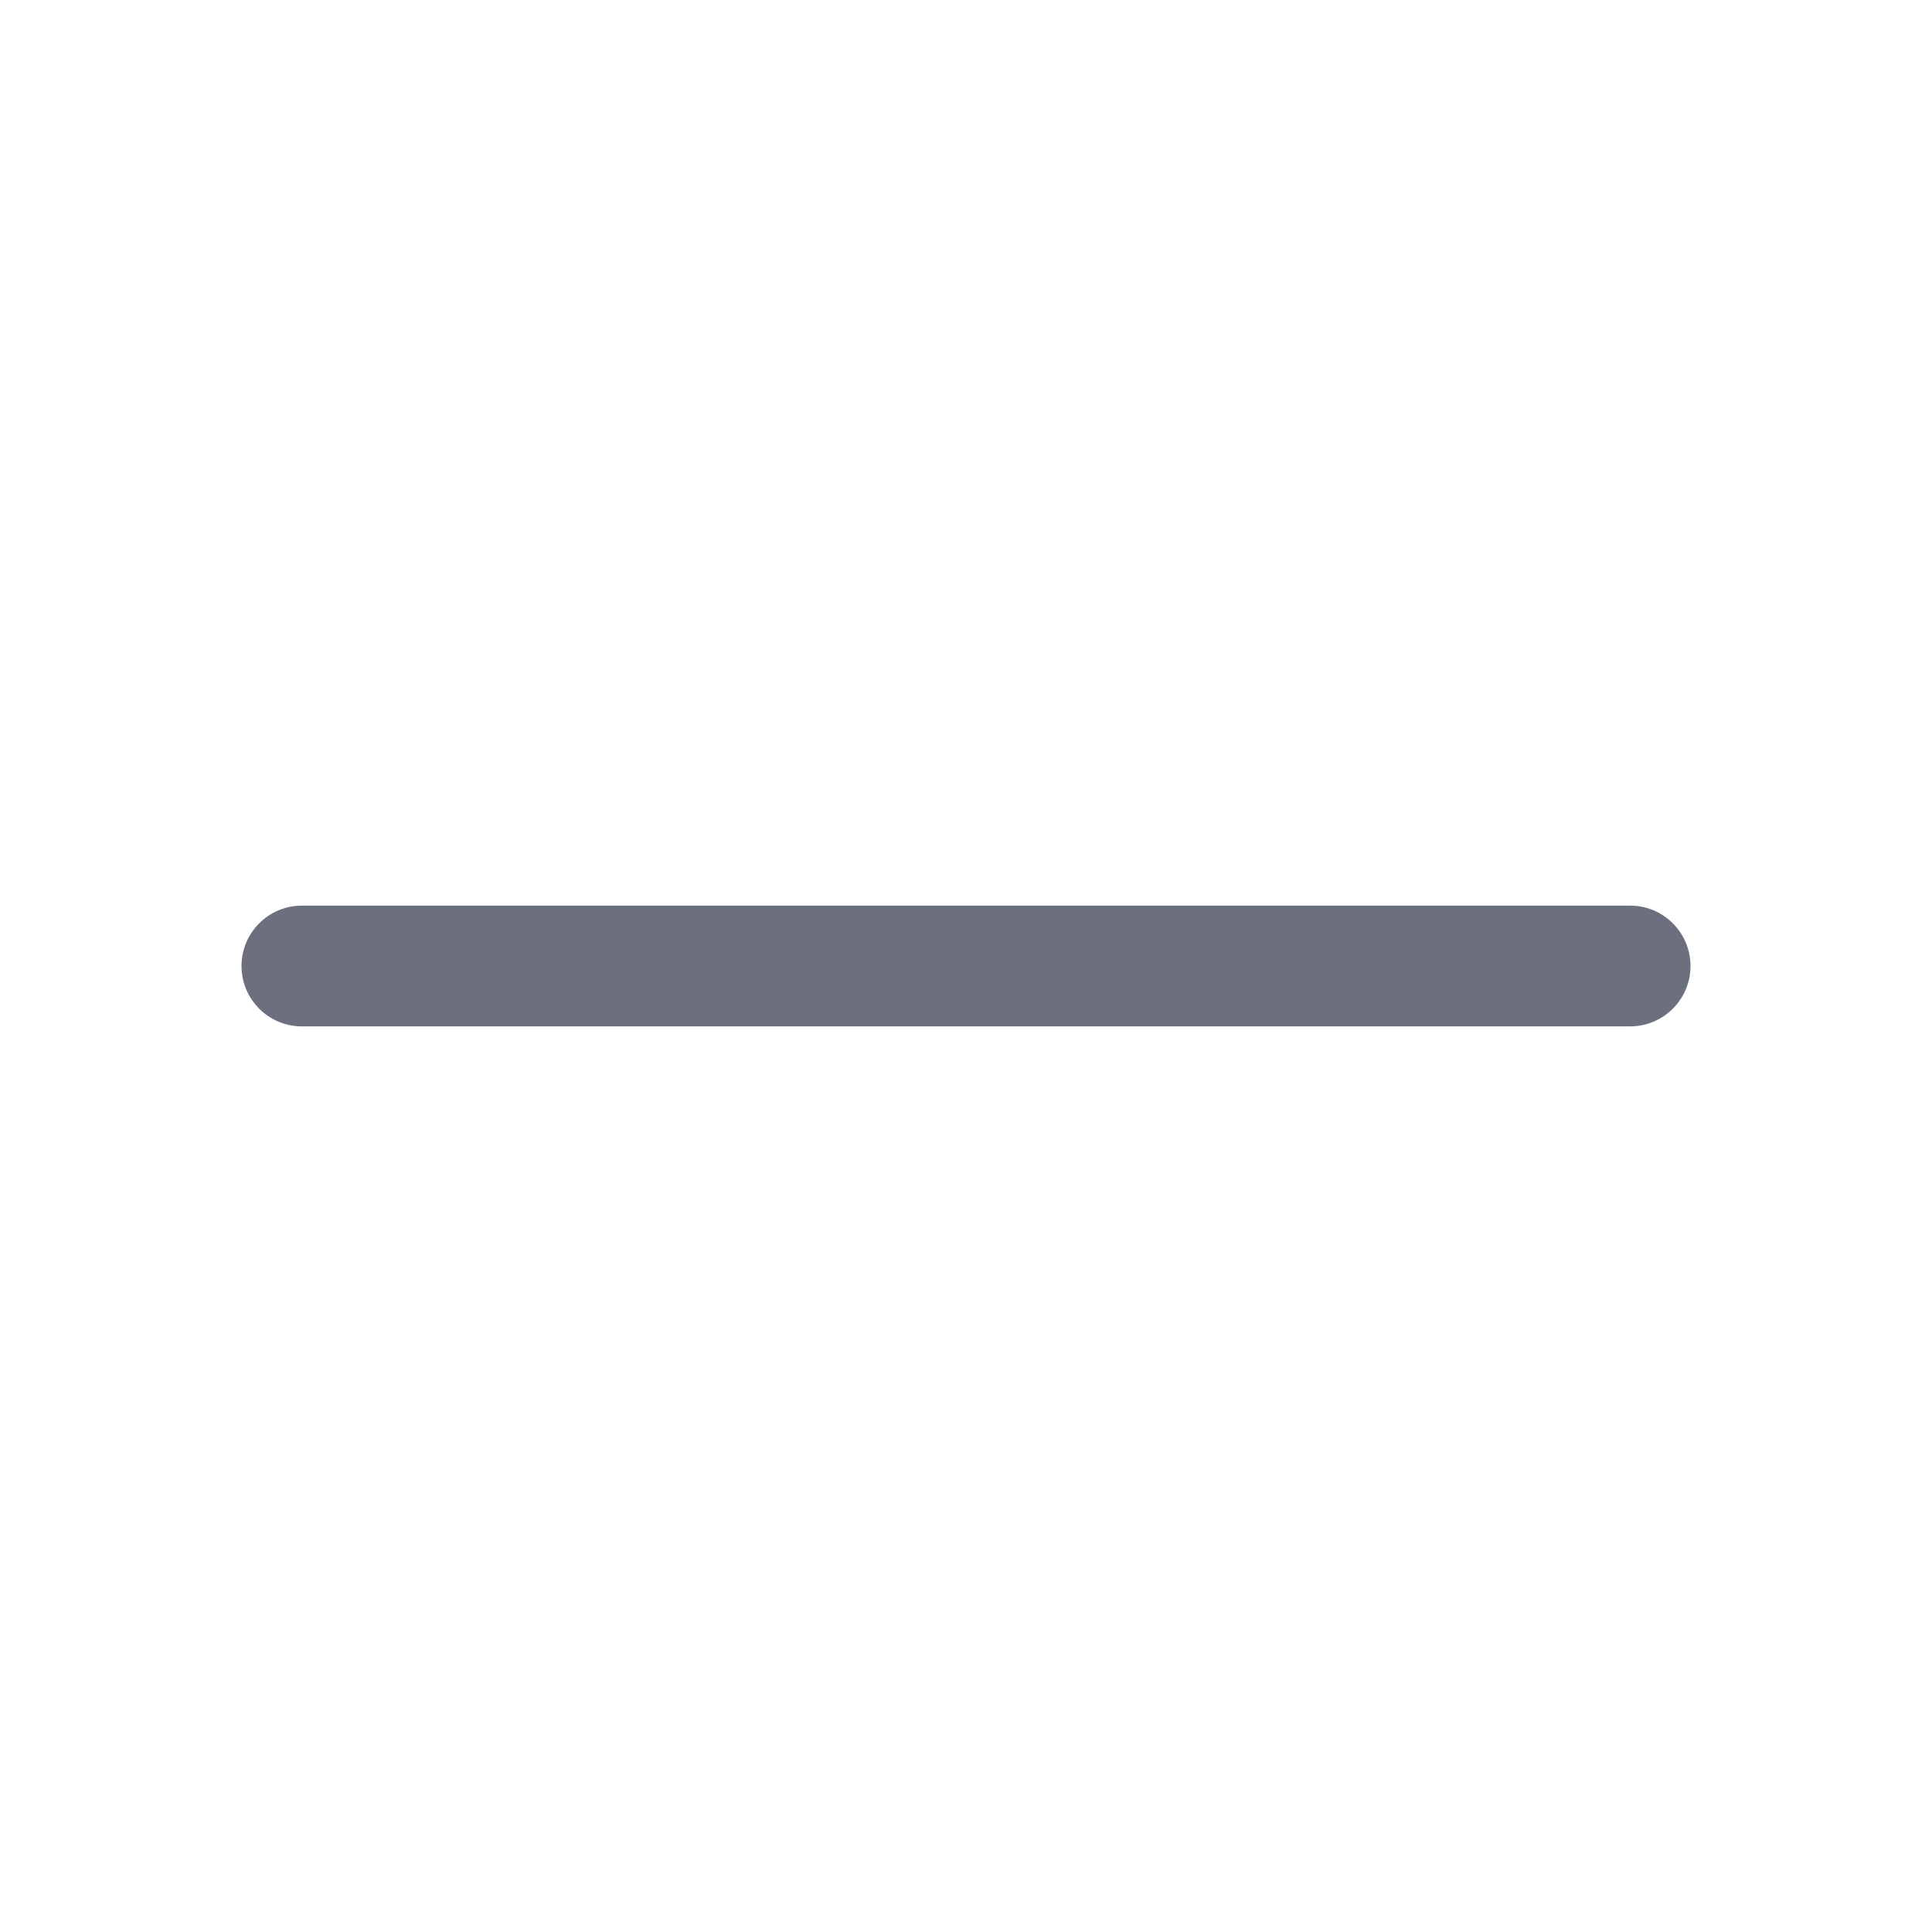
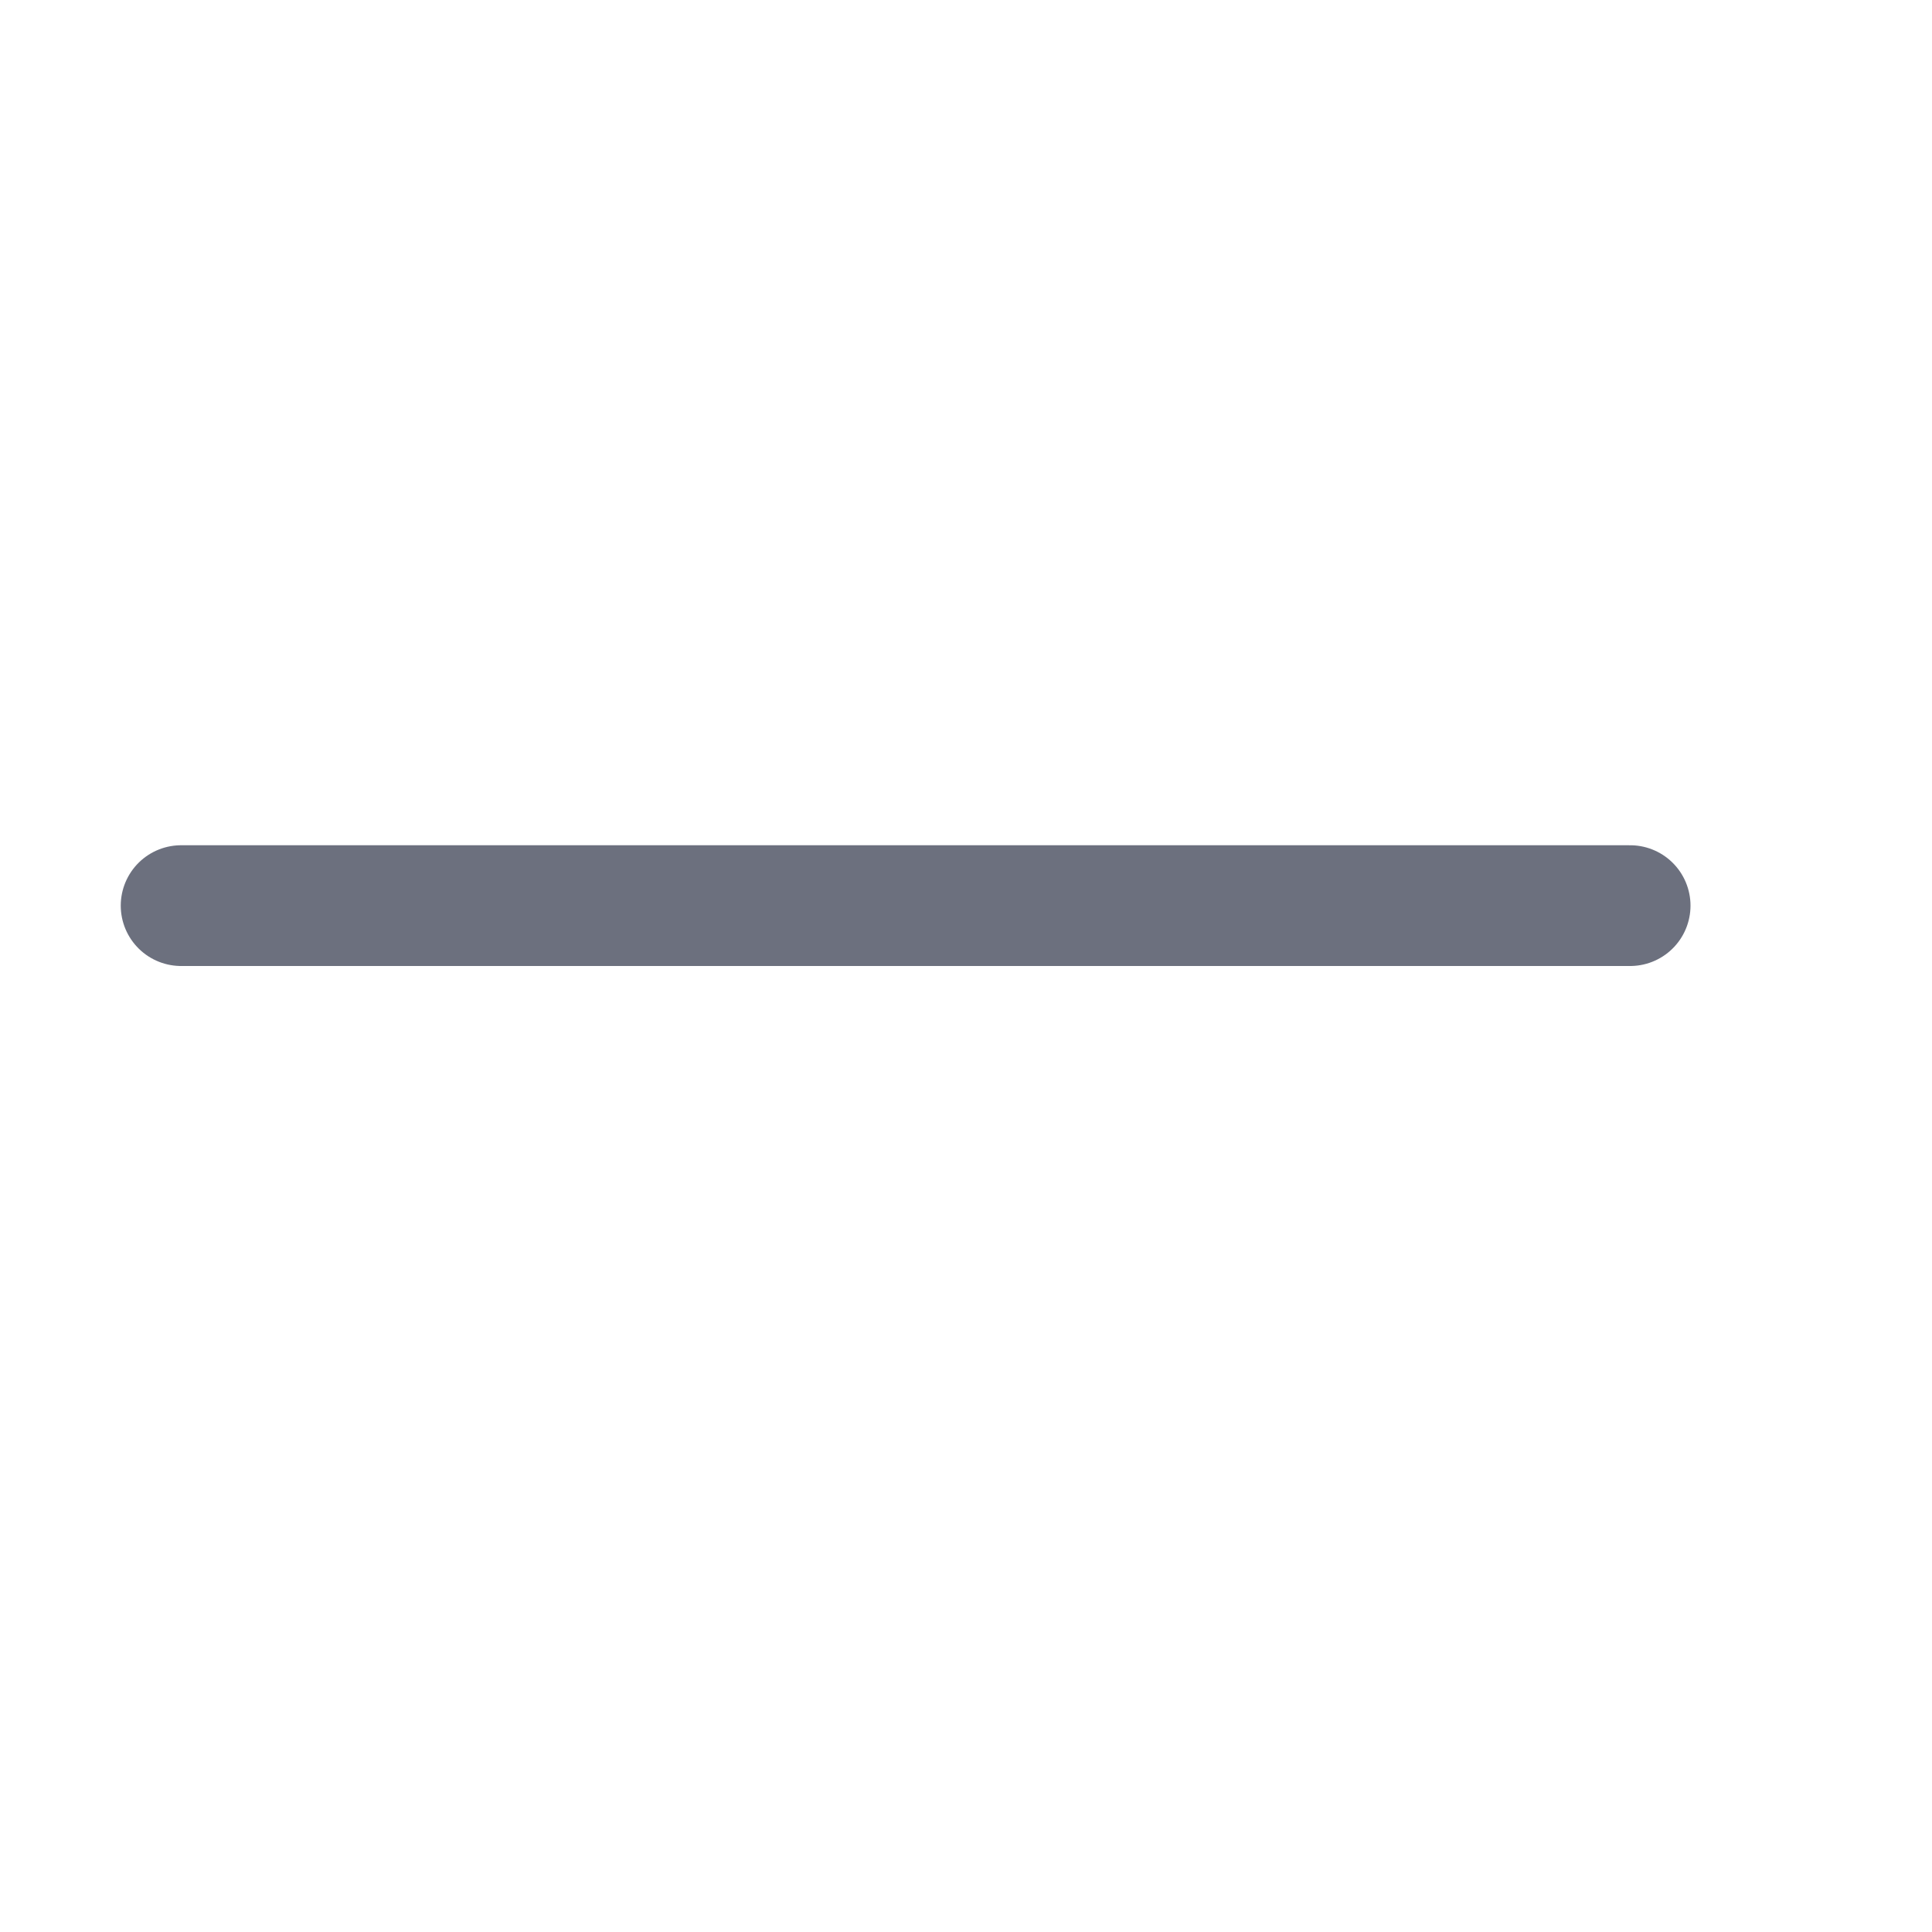
<svg xmlns="http://www.w3.org/2000/svg" width="16" height="16" viewBox="0 0 16 16" fill="none">
-   <path d="M2.5 8.5C2.224 8.5 2 8.276 2 8C2 7.724 2.224 7.5 2.5 7.5L2.5 8.5ZM13.5 7.5C13.776 7.5 14 7.724 14 8C14 8.276 13.776 8.5 13.5 8.5L13.5 7.5ZM2.5 7.5L13.5 7.5L13.5 8.5L2.5 8.5L2.5 7.5Z" fill="#6C707E" />
+   <path d="M1.5 7.5L13.5 7.5" stroke="#6C707E" stroke-linecap="round" />
</svg>
